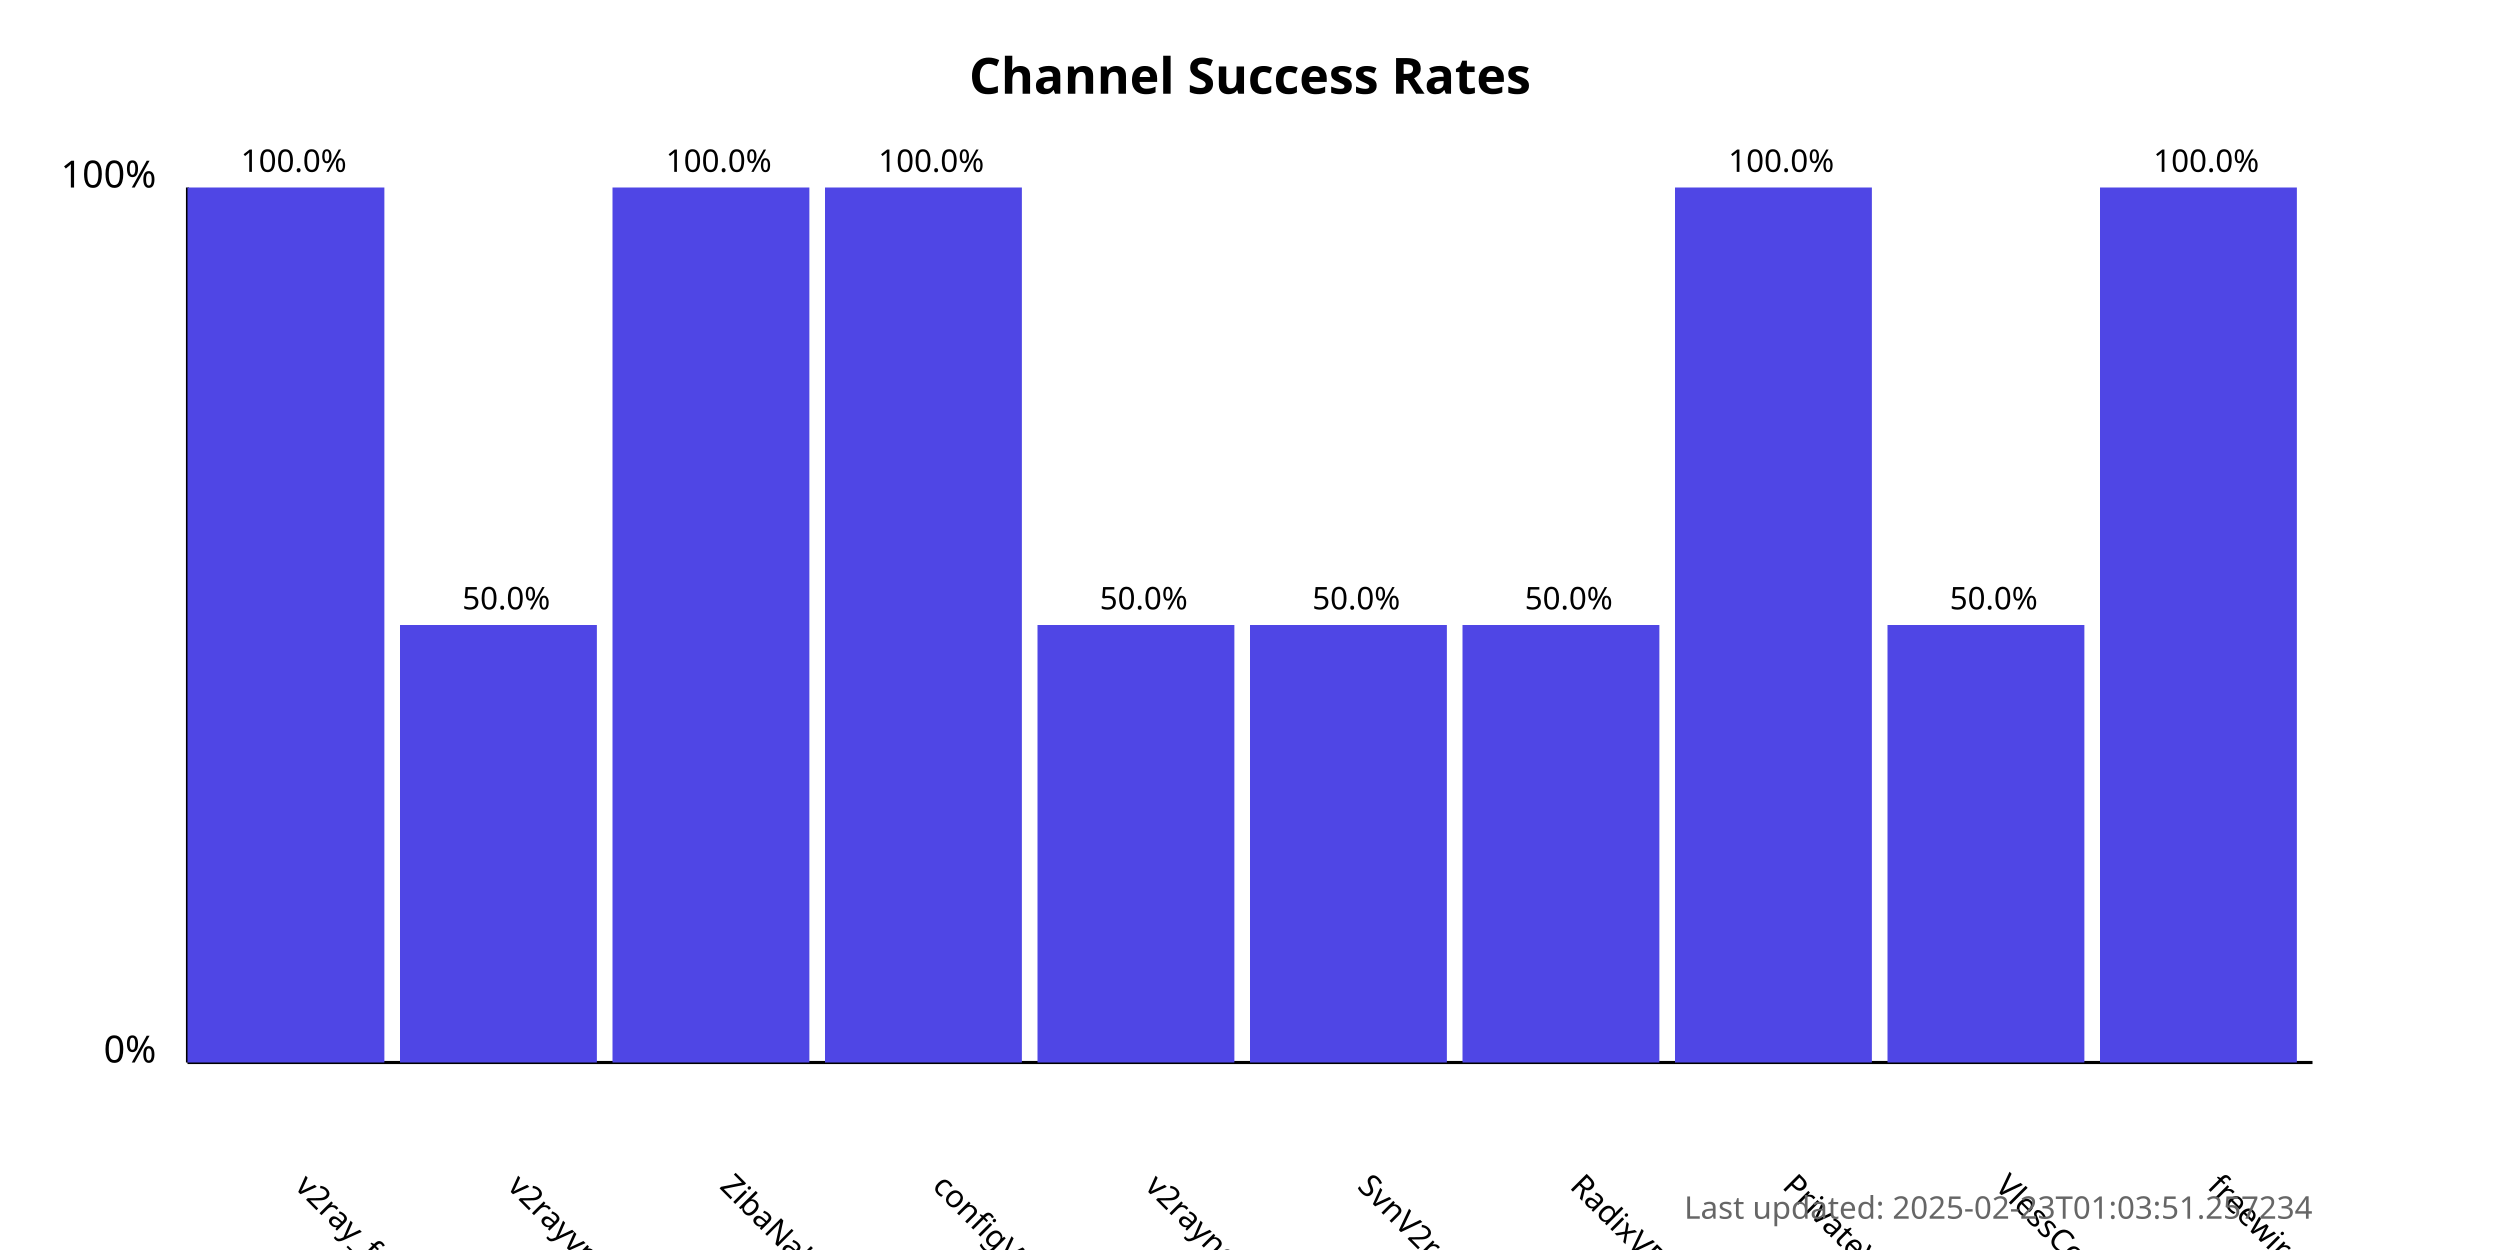
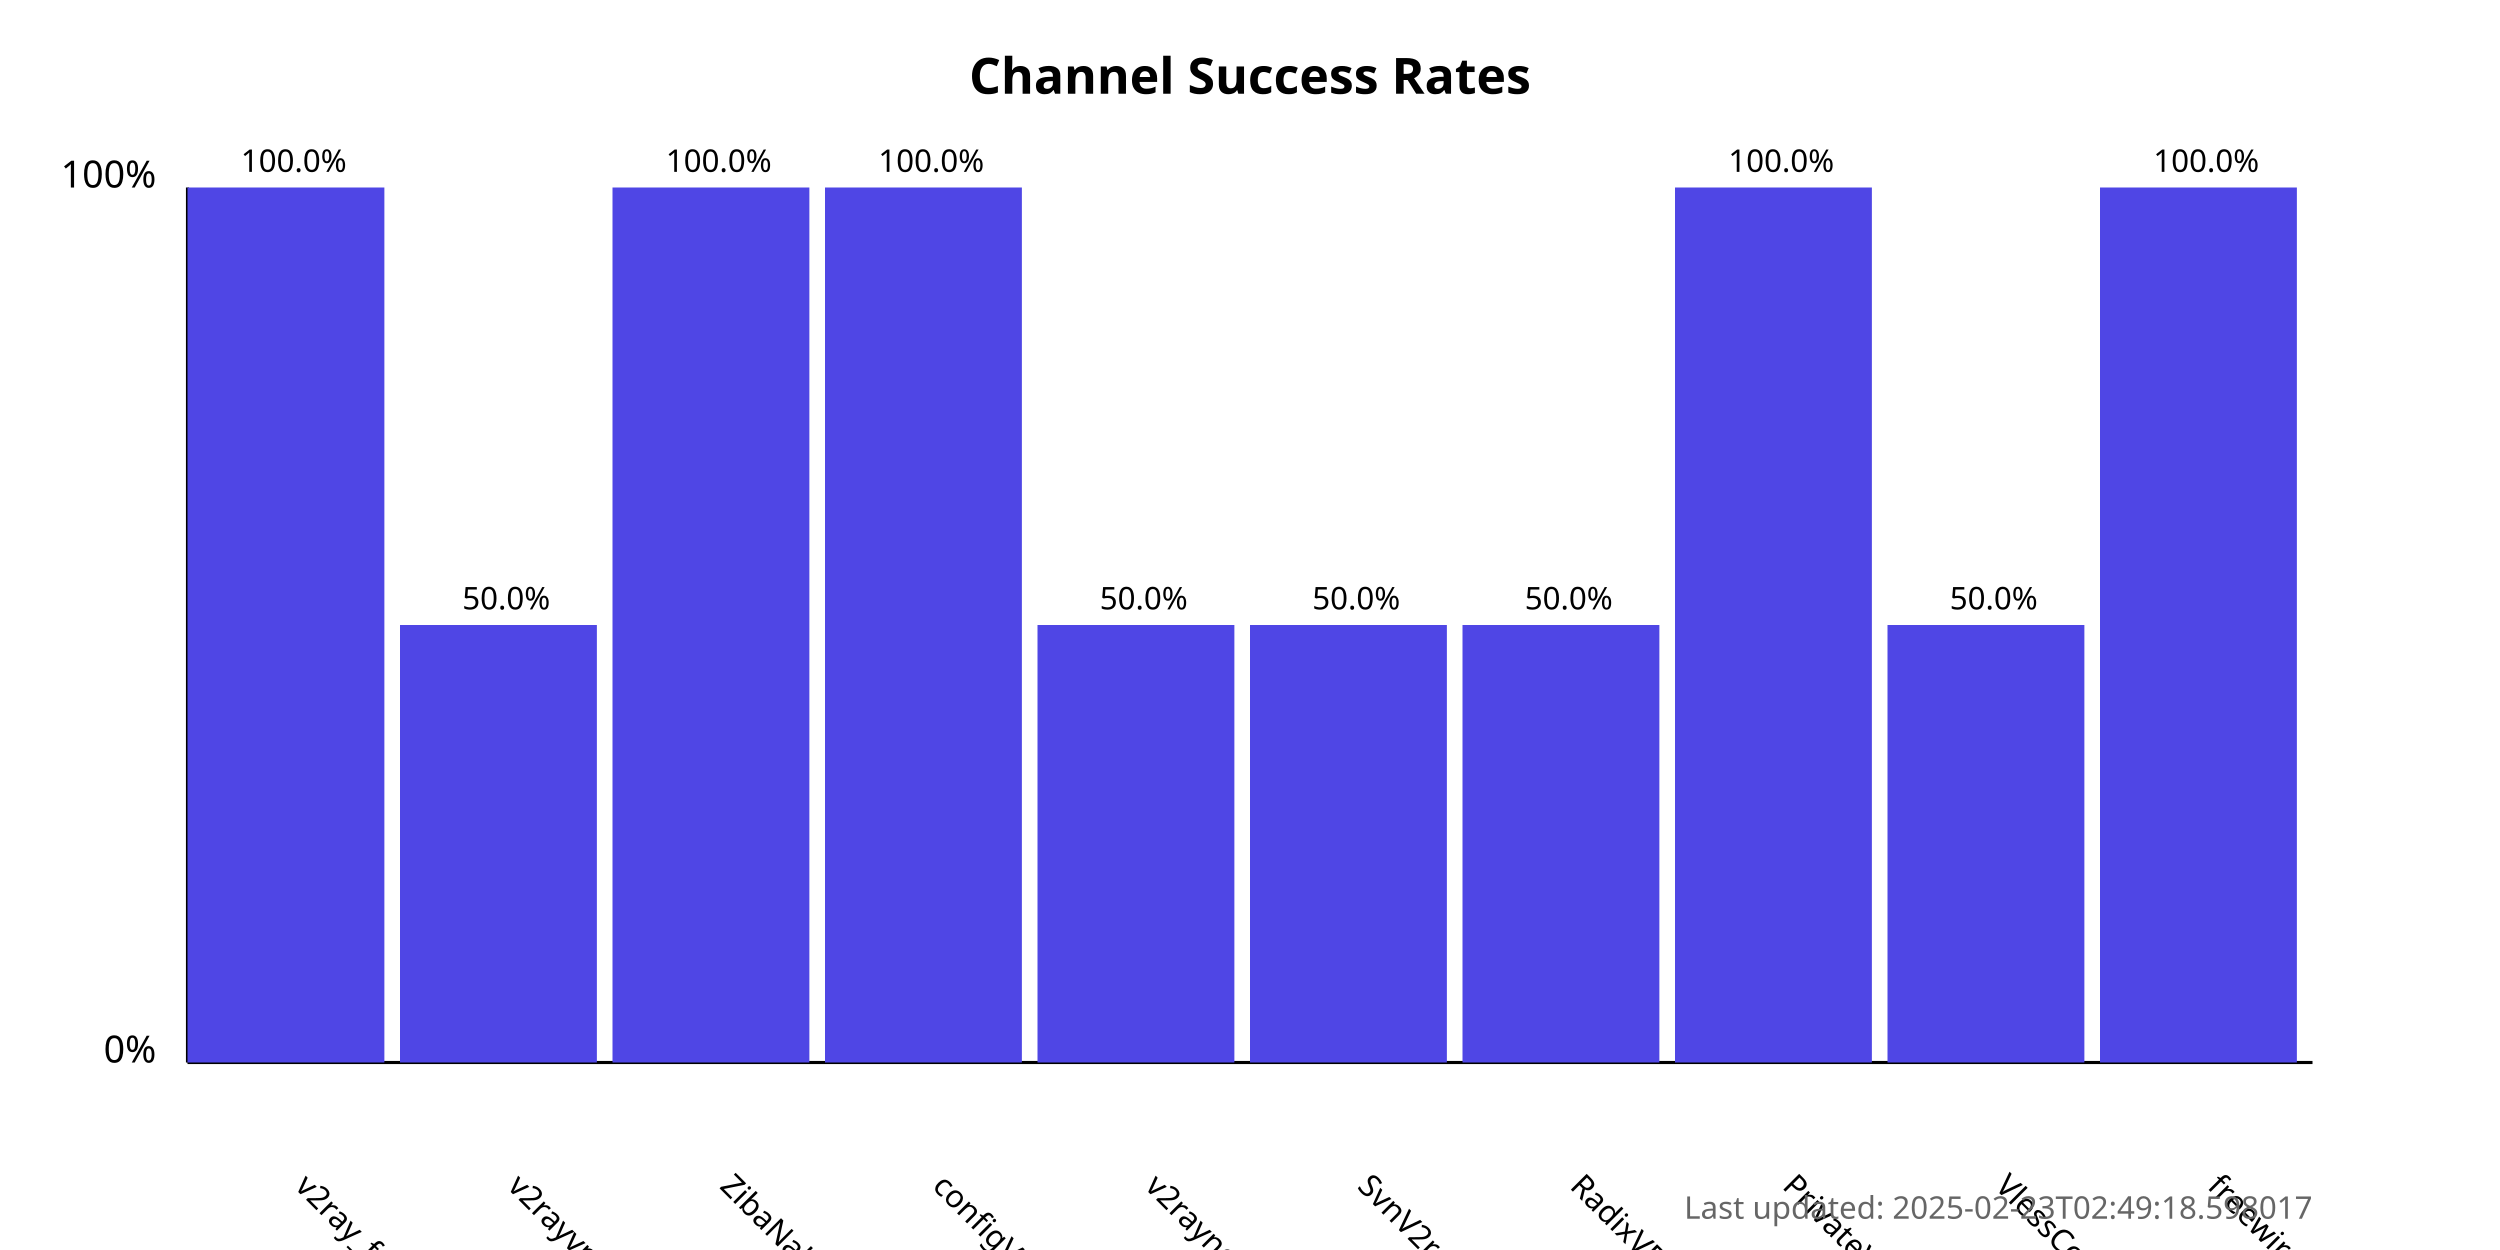
<svg xmlns="http://www.w3.org/2000/svg" width="800" height="400">
  <style>
            .chart-title { font: bold 16px sans-serif; }
            .axis-label { font: 12px sans-serif; }
            .tick-label { font: 10px sans-serif; }
            .bar { fill: #4f46e5; }
            .bar:hover { fill: #6366f1; }
            .timestamp { font: 10px sans-serif; fill: #666; }
        </style>
  <text x="400.0" y="30" text-anchor="middle" class="chart-title">
            Channel Success Rates
        </text>
  <line x1="60" y1="340" x2="60" y2="60" stroke="black" stroke-width="1" />
  <line x1="60" y1="340" x2="740" y2="340" stroke="black" stroke-width="1" />
  <text x="50" y="340" text-anchor="end" class="axis-label">0%</text>
  <text x="50" y="60" text-anchor="end" class="axis-label">100%</text>
  <g>
    <rect x="60" y="60.0" width="63.0" height="280.0" class="bar" />
    <text x="94.0" y="380" transform="rotate(45, 94.0, 380)" text-anchor="start" class="tick-label">
                v2ray_free_conf
            </text>
    <text x="94.0" y="55.0" text-anchor="middle" class="tick-label">
                100.0%
            </text>
  </g>
  <g>
    <rect x="128.0" y="200.0" width="63.0" height="140.0" class="bar" />
    <text x="162.0" y="380" transform="rotate(45, 162.0, 380)" text-anchor="start" class="tick-label">
                v2rayvpno
            </text>
    <text x="162.0" y="195.0" text-anchor="middle" class="tick-label">
                50.0%
            </text>
  </g>
  <g>
    <rect x="196.0" y="60.0" width="63.0" height="280.0" class="bar" />
    <text x="230.0" y="380" transform="rotate(45, 230.0, 380)" text-anchor="start" class="tick-label">
                ZibaNabz
            </text>
    <text x="230.0" y="55.0" text-anchor="middle" class="tick-label">
                100.0%
            </text>
  </g>
  <g>
    <rect x="264.0" y="60.0" width="63.0" height="280.0" class="bar" />
    <text x="298.0" y="380" transform="rotate(45, 298.0, 380)" text-anchor="start" class="tick-label">
                configV2rayForFree
            </text>
    <text x="298.0" y="55.0" text-anchor="middle" class="tick-label">
                100.0%
            </text>
  </g>
  <g>
    <rect x="332.0" y="200.0" width="63.0" height="140.0" class="bar" />
    <text x="366.0" y="380" transform="rotate(45, 366.0, 380)" text-anchor="start" class="tick-label">
                v2rayngvpn
            </text>
    <text x="366.0" y="195.0" text-anchor="middle" class="tick-label">
                50.0%
            </text>
  </g>
  <g>
    <rect x="400.0" y="200.0" width="63.0" height="140.0" class="bar" />
    <text x="434.0" y="380" transform="rotate(45, 434.0, 380)" text-anchor="start" class="tick-label">
                SvnV2ray
            </text>
    <text x="434.0" y="195.0" text-anchor="middle" class="tick-label">
                50.0%
            </text>
  </g>
  <g>
    <rect x="468.0" y="200.0" width="63.0" height="140.0" class="bar" />
    <text x="502.0" y="380" transform="rotate(45, 502.0, 380)" text-anchor="start" class="tick-label">
                RadixVPN
            </text>
    <text x="502.0" y="195.0" text-anchor="middle" class="tick-label">
                50.0%
            </text>
  </g>
  <g>
    <rect x="536.0" y="60.0" width="63.0" height="280.0" class="bar" />
    <text x="570.0" y="380" transform="rotate(45, 570.0, 380)" text-anchor="start" class="tick-label">
                PrivateVPNs
            </text>
    <text x="570.0" y="55.0" text-anchor="middle" class="tick-label">
                100.0%
            </text>
  </g>
  <g>
    <rect x="604.0" y="200.0" width="63.0" height="140.0" class="bar" />
    <text x="638.0" y="380" transform="rotate(45, 638.0, 380)" text-anchor="start" class="tick-label">
                VlessConfig
            </text>
    <text x="638.0" y="195.0" text-anchor="middle" class="tick-label">
                50.0%
            </text>
  </g>
  <g>
    <rect x="672.0" y="60.0" width="63.0" height="280.0" class="bar" />
    <text x="706.0" y="380" transform="rotate(45, 706.0, 380)" text-anchor="start" class="tick-label">
                freewireguard
            </text>
    <text x="706.0" y="55.0" text-anchor="middle" class="tick-label">
                100.0%
            </text>
  </g>
  <text x="740" y="390" text-anchor="end" class="timestamp">
-             Last updated: 2025-02-23T01:03:51.257234
+             Last updated: 2025-02-23T02:49:18.598017
        </text>
</svg>
